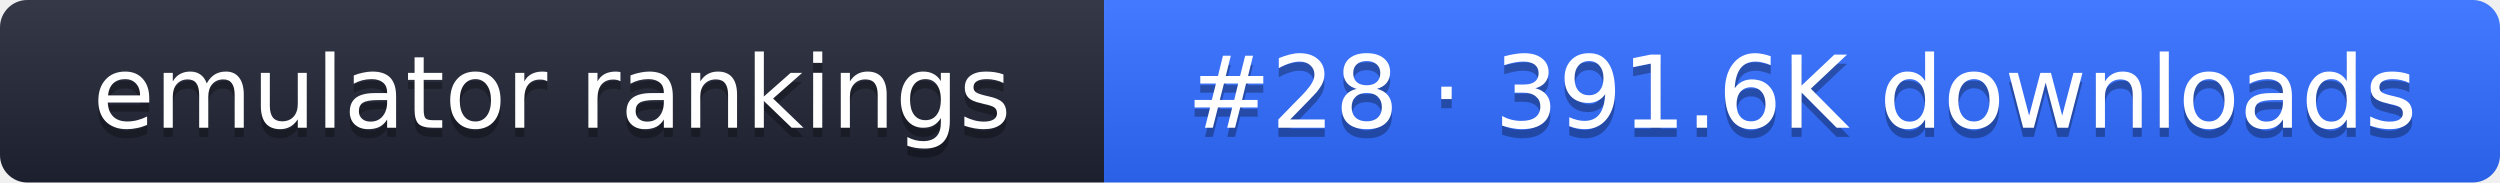
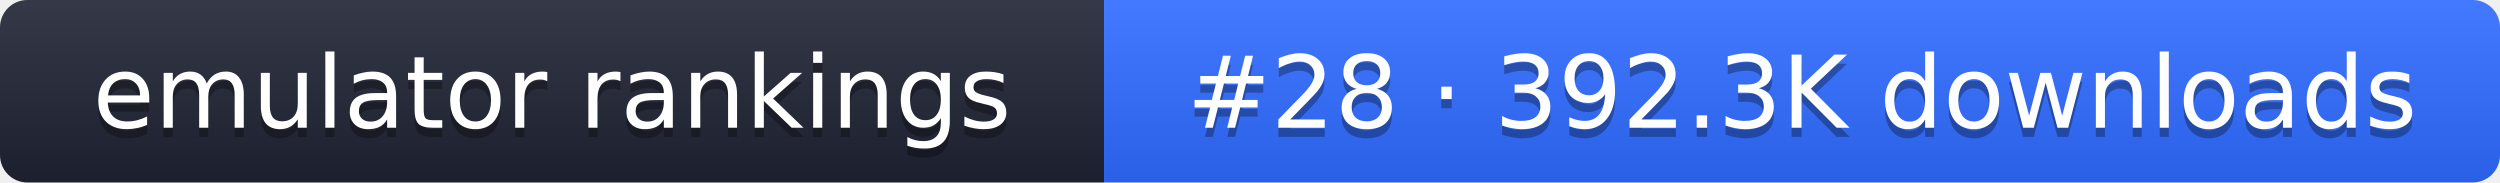
- <svg xmlns="http://www.w3.org/2000/svg" width="274" height="20" role="img" aria-label="emulator rankings: #28 · 391.6K downloads">
+ <svg xmlns="http://www.w3.org/2000/svg" width="274" height="20" role="img" aria-label="emulator rankings: #28 · 392.3K downloads">
  <linearGradient id="g" x2="0" y2="100%">
    <stop offset="0" stop-color="#fff" stop-opacity=".1" />
    <stop offset="1" stop-opacity=".1" />
  </linearGradient>
  <clipPath id="r">
    <rect width="274" height="20" rx="3" fill="#fff" />
  </clipPath>
  <g clip-path="url(#r)">
    <rect width="121" height="20" fill="#1f2433" />
    <rect x="121" width="153" height="20" fill="#2f6bff" />
    <rect width="274" height="20" fill="url(#g)" />
  </g>
  <g fill="#fff" text-anchor="middle" font-family="Verdana,DejaVu Sans,sans-serif" font-size="11">
    <text x="60.5" y="15" fill="#010101" fill-opacity=".3">emulator rankings</text>
    <text x="60.5" y="14">emulator rankings</text>
-     <text x="197.5" y="15" fill="#010101" fill-opacity=".3">#28 · 391.6K downloads</text>
-     <text x="197.5" y="14">#28 · 391.6K downloads</text>
+     <text x="197.5" y="15" fill="#010101" fill-opacity=".3">#28 · 392.3K downloads</text>
+     <text x="197.5" y="14">#28 · 392.3K downloads</text>
  </g>
</svg>
